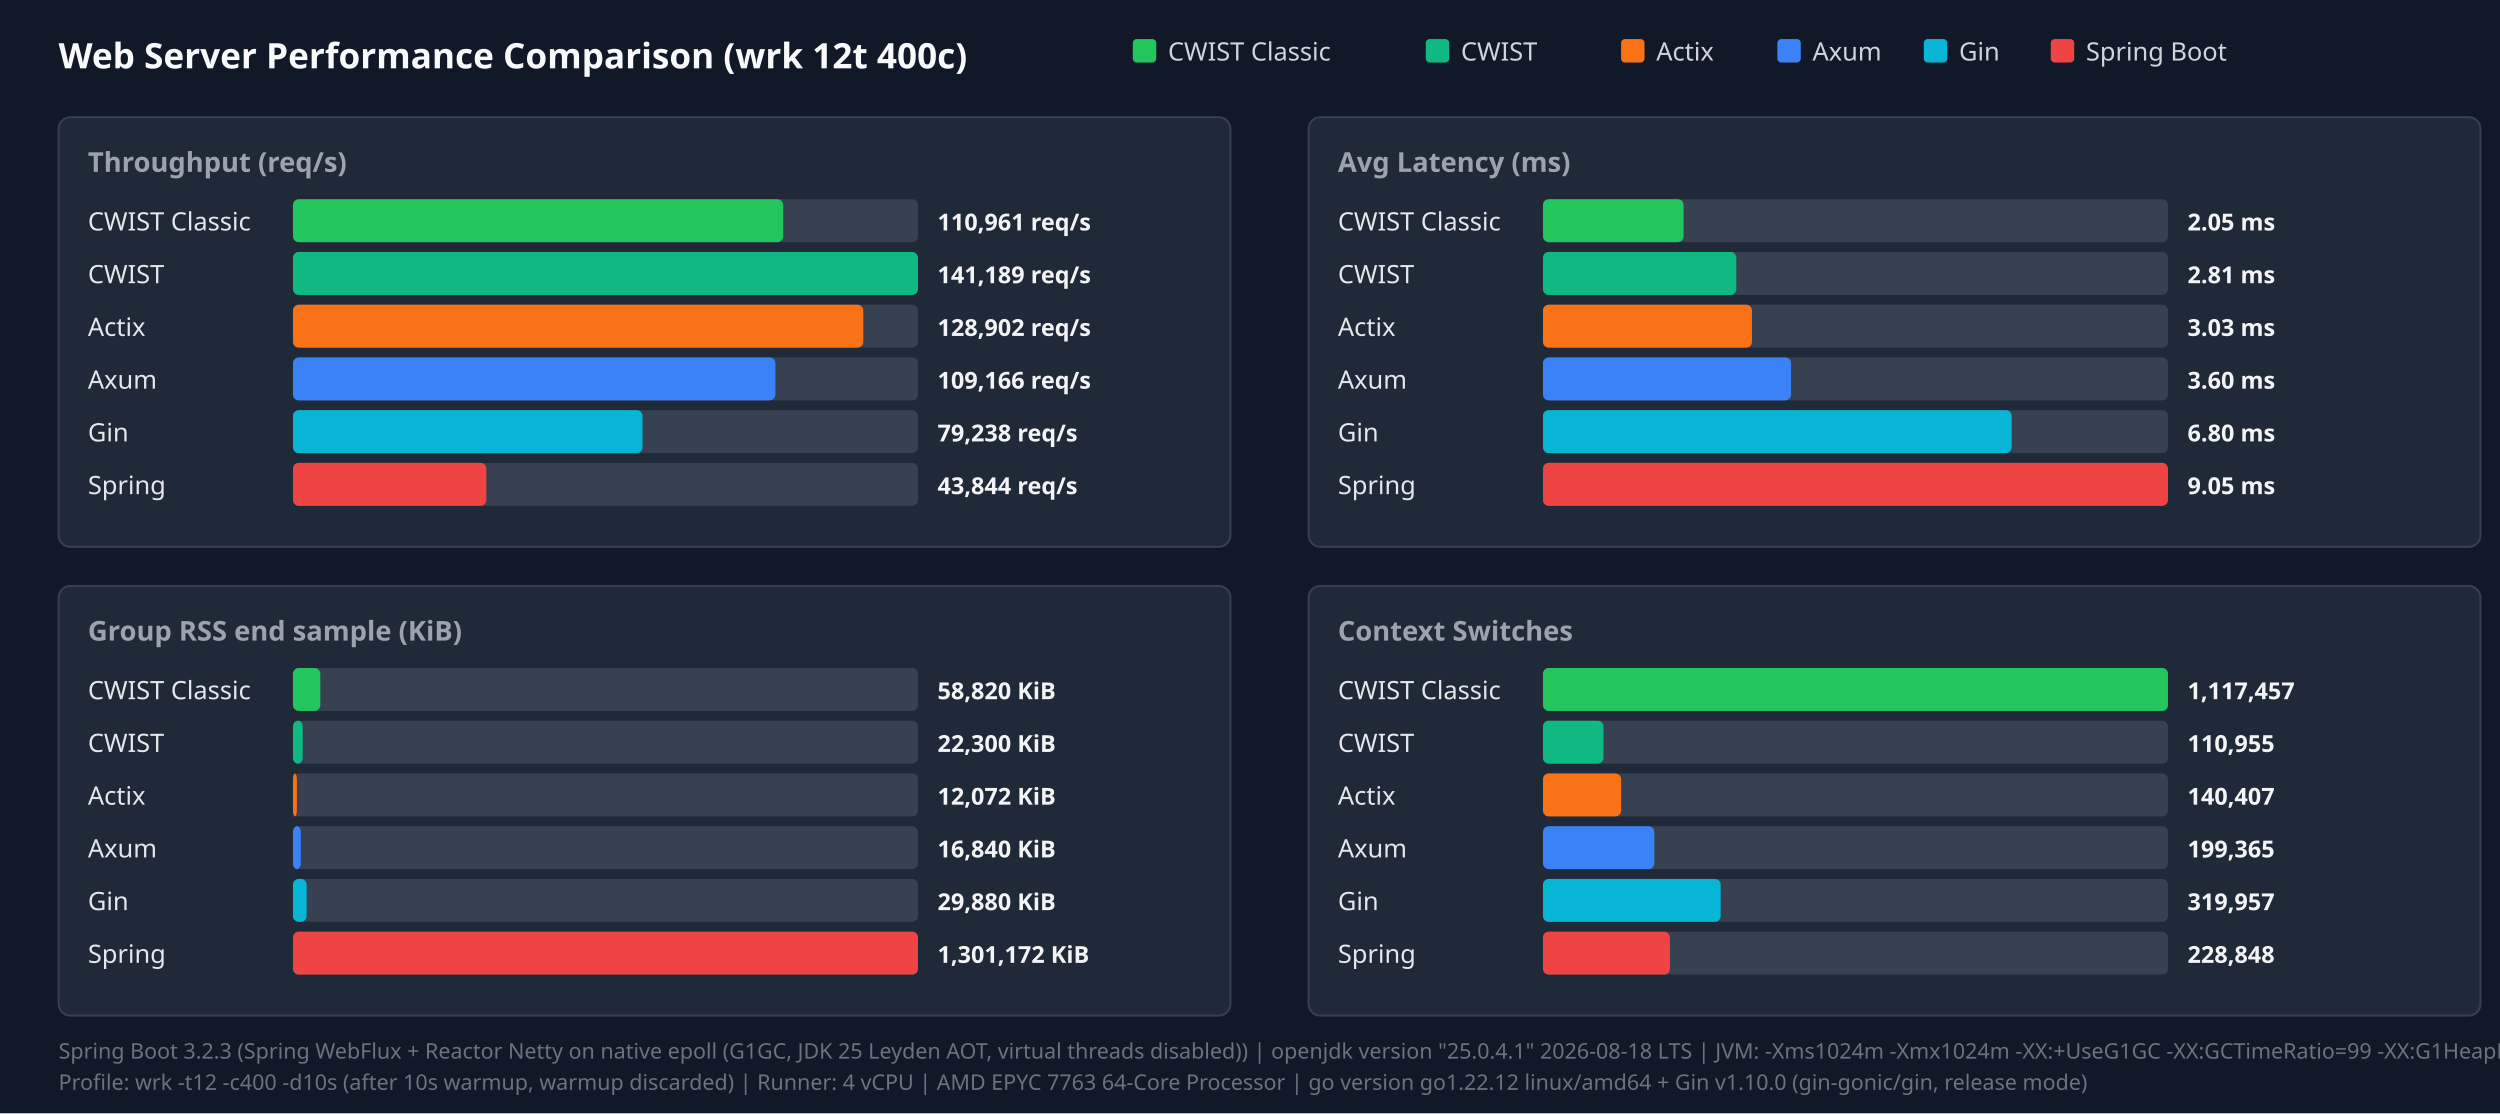
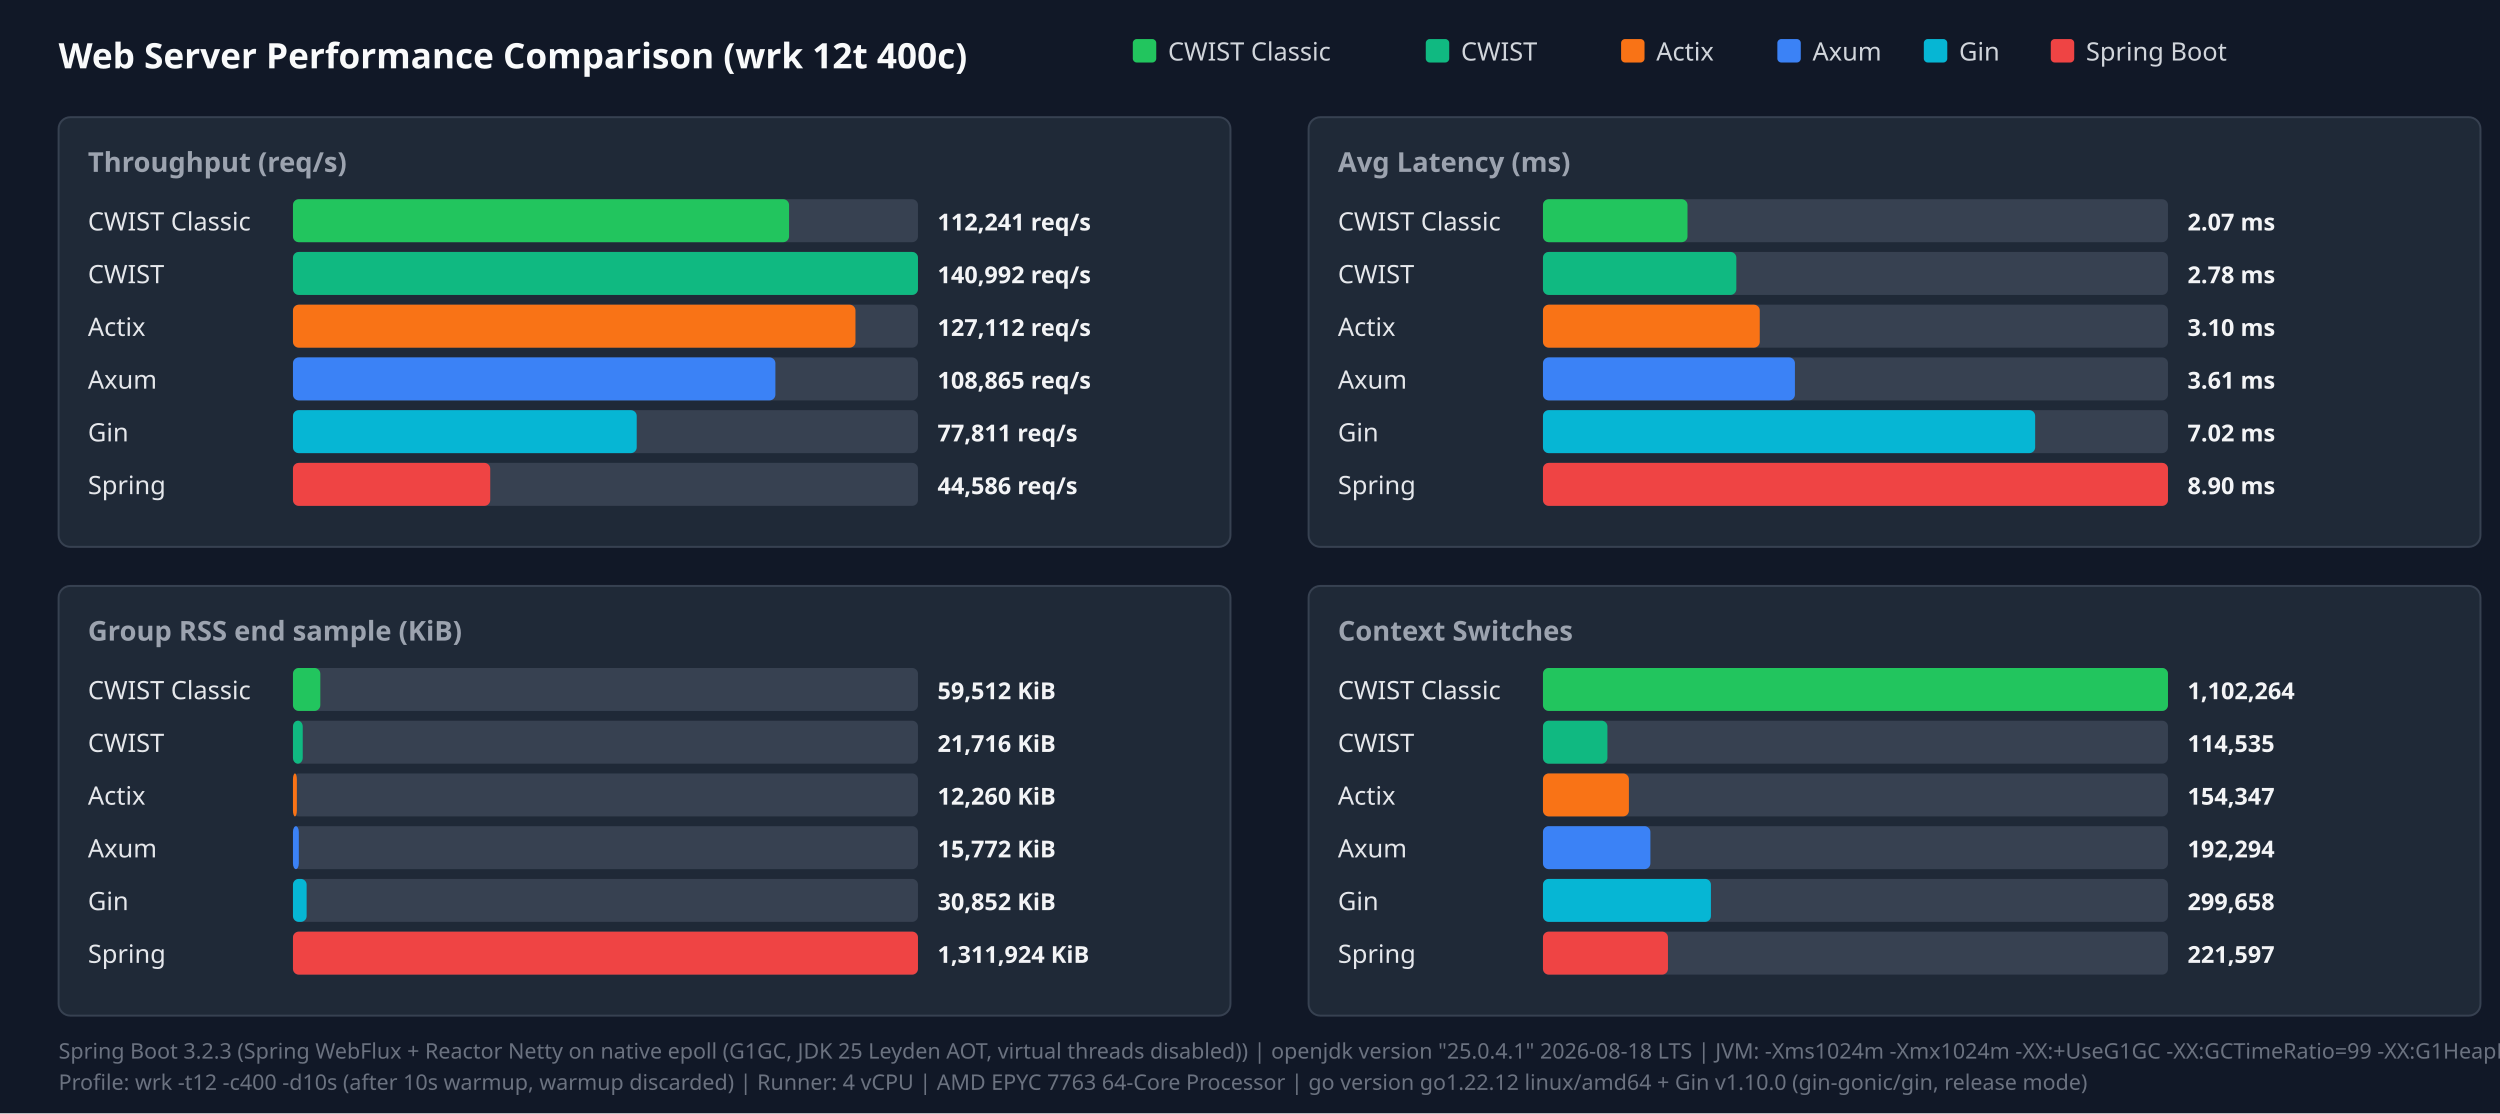
<svg xmlns="http://www.w3.org/2000/svg" width="1280" height="570" viewBox="0 0 1280 570">
  <style>.title{font:18px sans-serif;font-weight:bold;fill:#f9fafb}.panel-title{font:14px sans-serif;font-weight:600;fill:#9ca3af}.legend{font:13px sans-serif;fill:#d1d5db}.bar-label{font:13px sans-serif;font-weight:500;fill:#e5e7eb}.bar-val{font:12px sans-serif;font-weight:bold;fill:#f3f4f6}.footer{font:11px sans-serif;fill:#6b7280}</style>
  <rect width="100%" height="100%" fill="#111827" />
  <text x="30" y="35" class="title">Web Server Performance Comparison (wrk 12t 400c)</text>
  <rect x="580" y="20" width="12" height="12" fill="#22c55e" rx="2" />
  <text x="598" y="31" class="legend">CWIST Classic</text>
  <rect x="730" y="20" width="12" height="12" fill="#10b981" rx="2" />
  <text x="748" y="31" class="legend">CWIST</text>
  <rect x="830" y="20" width="12" height="12" fill="#f97316" rx="2" />
  <text x="848" y="31" class="legend">Actix</text>
  <rect x="910" y="20" width="12" height="12" fill="#3b82f6" rx="2" />
  <text x="928" y="31" class="legend">Axum</text>
  <rect x="985" y="20" width="12" height="12" fill="#06b6d4" rx="2" />
  <text x="1003" y="31" class="legend">Gin</text>
  <rect x="1050" y="20" width="12" height="12" fill="#ef4444" rx="2" />
  <text x="1068" y="31" class="legend">Spring Boot</text>
  <rect x="30" y="60" width="600" height="220" fill="#1f2937" rx="6" stroke="#374151" />
  <text x="45" y="88" class="panel-title">Throughput (req/s)</text>
  <text x="45" y="118" class="bar-label">CWIST Classic</text>
  <rect x="150" y="102" width="320" height="22" fill="#374151" rx="3" />
-   <rect x="150" y="102" width="251" height="22" fill="#22c55e" rx="3" />
-   <text x="480" y="118" class="bar-val">110,961 req/s</text>
+   <rect x="150" y="102" width="254" height="22" fill="#22c55e" rx="3" />
+   <text x="480" y="118" class="bar-val">112,241 req/s</text>
  <text x="45" y="145" class="bar-label">CWIST</text>
  <rect x="150" y="129" width="320" height="22" fill="#374151" rx="3" />
  <rect x="150" y="129" width="320" height="22" fill="#10b981" rx="3" />
-   <text x="480" y="145" class="bar-val">141,189 req/s</text>
+   <text x="480" y="145" class="bar-val">140,992 req/s</text>
  <text x="45" y="172" class="bar-label">Actix</text>
  <rect x="150" y="156" width="320" height="22" fill="#374151" rx="3" />
-   <rect x="150" y="156" width="292" height="22" fill="#f97316" rx="3" />
-   <text x="480" y="172" class="bar-val">128,902 req/s</text>
+   <rect x="150" y="156" width="288" height="22" fill="#f97316" rx="3" />
+   <text x="480" y="172" class="bar-val">127,112 req/s</text>
  <text x="45" y="199" class="bar-label">Axum</text>
  <rect x="150" y="183" width="320" height="22" fill="#374151" rx="3" />
  <rect x="150" y="183" width="247" height="22" fill="#3b82f6" rx="3" />
-   <text x="480" y="199" class="bar-val">109,166 req/s</text>
+   <text x="480" y="199" class="bar-val">108,865 req/s</text>
  <text x="45" y="226" class="bar-label">Gin</text>
  <rect x="150" y="210" width="320" height="22" fill="#374151" rx="3" />
-   <rect x="150" y="210" width="179" height="22" fill="#06b6d4" rx="3" />
-   <text x="480" y="226" class="bar-val">79,238 req/s</text>
+   <rect x="150" y="210" width="176" height="22" fill="#06b6d4" rx="3" />
+   <text x="480" y="226" class="bar-val">77,811 req/s</text>
  <text x="45" y="253" class="bar-label">Spring</text>
  <rect x="150" y="237" width="320" height="22" fill="#374151" rx="3" />
-   <rect x="150" y="237" width="99" height="22" fill="#ef4444" rx="3" />
-   <text x="480" y="253" class="bar-val">43,844 req/s</text>
+   <rect x="150" y="237" width="101" height="22" fill="#ef4444" rx="3" />
+   <text x="480" y="253" class="bar-val">44,586 req/s</text>
  <rect x="670" y="60" width="600" height="220" fill="#1f2937" rx="6" stroke="#374151" />
  <text x="685" y="88" class="panel-title">Avg Latency (ms)</text>
  <text x="685" y="118" class="bar-label">CWIST Classic</text>
  <rect x="790" y="102" width="320" height="22" fill="#374151" rx="3" />
-   <rect x="790" y="102" width="72" height="22" fill="#22c55e" rx="3" />
-   <text x="1120" y="118" class="bar-val">2.05 ms</text>
+   <rect x="790" y="102" width="74" height="22" fill="#22c55e" rx="3" />
+   <text x="1120" y="118" class="bar-val">2.07 ms</text>
  <text x="685" y="145" class="bar-label">CWIST</text>
  <rect x="790" y="129" width="320" height="22" fill="#374151" rx="3" />
  <rect x="790" y="129" width="99" height="22" fill="#10b981" rx="3" />
-   <text x="1120" y="145" class="bar-val">2.81 ms</text>
+   <text x="1120" y="145" class="bar-val">2.78 ms</text>
  <text x="685" y="172" class="bar-label">Actix</text>
  <rect x="790" y="156" width="320" height="22" fill="#374151" rx="3" />
-   <rect x="790" y="156" width="107" height="22" fill="#f97316" rx="3" />
-   <text x="1120" y="172" class="bar-val">3.03 ms</text>
+   <rect x="790" y="156" width="111" height="22" fill="#f97316" rx="3" />
+   <text x="1120" y="172" class="bar-val">3.10 ms</text>
  <text x="685" y="199" class="bar-label">Axum</text>
  <rect x="790" y="183" width="320" height="22" fill="#374151" rx="3" />
-   <rect x="790" y="183" width="127" height="22" fill="#3b82f6" rx="3" />
-   <text x="1120" y="199" class="bar-val">3.60 ms</text>
+   <rect x="790" y="183" width="129" height="22" fill="#3b82f6" rx="3" />
+   <text x="1120" y="199" class="bar-val">3.61 ms</text>
  <text x="685" y="226" class="bar-label">Gin</text>
  <rect x="790" y="210" width="320" height="22" fill="#374151" rx="3" />
-   <rect x="790" y="210" width="240" height="22" fill="#06b6d4" rx="3" />
-   <text x="1120" y="226" class="bar-val">6.80 ms</text>
+   <rect x="790" y="210" width="252" height="22" fill="#06b6d4" rx="3" />
+   <text x="1120" y="226" class="bar-val">7.02 ms</text>
  <text x="685" y="253" class="bar-label">Spring</text>
  <rect x="790" y="237" width="320" height="22" fill="#374151" rx="3" />
  <rect x="790" y="237" width="320" height="22" fill="#ef4444" rx="3" />
-   <text x="1120" y="253" class="bar-val">9.05 ms</text>
+   <text x="1120" y="253" class="bar-val">8.90 ms</text>
  <rect x="30" y="300" width="600" height="220" fill="#1f2937" rx="6" stroke="#374151" />
  <text x="45" y="328" class="panel-title">Group RSS end sample (KiB)</text>
  <text x="45" y="358" class="bar-label">CWIST Classic</text>
  <rect x="150" y="342" width="320" height="22" fill="#374151" rx="3" />
  <rect x="150" y="342" width="14" height="22" fill="#22c55e" rx="3" />
-   <text x="480" y="358" class="bar-val">58,820 KiB</text>
+   <text x="480" y="358" class="bar-val">59,512 KiB</text>
  <text x="45" y="385" class="bar-label">CWIST</text>
  <rect x="150" y="369" width="320" height="22" fill="#374151" rx="3" />
  <rect x="150" y="369" width="5" height="22" fill="#10b981" rx="3" />
-   <text x="480" y="385" class="bar-val">22,300 KiB</text>
+   <text x="480" y="385" class="bar-val">21,716 KiB</text>
  <text x="45" y="412" class="bar-label">Actix</text>
  <rect x="150" y="396" width="320" height="22" fill="#374151" rx="3" />
  <rect x="150" y="396" width="2" height="22" fill="#f97316" rx="3" />
-   <text x="480" y="412" class="bar-val">12,072 KiB</text>
+   <text x="480" y="412" class="bar-val">12,260 KiB</text>
  <text x="45" y="439" class="bar-label">Axum</text>
  <rect x="150" y="423" width="320" height="22" fill="#374151" rx="3" />
-   <rect x="150" y="423" width="4" height="22" fill="#3b82f6" rx="3" />
-   <text x="480" y="439" class="bar-val">16,840 KiB</text>
+   <rect x="150" y="423" width="3" height="22" fill="#3b82f6" rx="3" />
+   <text x="480" y="439" class="bar-val">15,772 KiB</text>
  <text x="45" y="466" class="bar-label">Gin</text>
  <rect x="150" y="450" width="320" height="22" fill="#374151" rx="3" />
  <rect x="150" y="450" width="7" height="22" fill="#06b6d4" rx="3" />
-   <text x="480" y="466" class="bar-val">29,880 KiB</text>
+   <text x="480" y="466" class="bar-val">30,852 KiB</text>
  <text x="45" y="493" class="bar-label">Spring</text>
  <rect x="150" y="477" width="320" height="22" fill="#374151" rx="3" />
  <rect x="150" y="477" width="320" height="22" fill="#ef4444" rx="3" />
-   <text x="480" y="493" class="bar-val">1,301,172 KiB</text>
+   <text x="480" y="493" class="bar-val">1,311,924 KiB</text>
  <rect x="670" y="300" width="600" height="220" fill="#1f2937" rx="6" stroke="#374151" />
  <text x="685" y="328" class="panel-title">Context Switches</text>
  <text x="685" y="358" class="bar-label">CWIST Classic</text>
  <rect x="790" y="342" width="320" height="22" fill="#374151" rx="3" />
  <rect x="790" y="342" width="320" height="22" fill="#22c55e" rx="3" />
-   <text x="1120" y="358" class="bar-val">1,117,457</text>
+   <text x="1120" y="358" class="bar-val">1,102,264</text>
  <text x="685" y="385" class="bar-label">CWIST</text>
  <rect x="790" y="369" width="320" height="22" fill="#374151" rx="3" />
-   <rect x="790" y="369" width="31" height="22" fill="#10b981" rx="3" />
-   <text x="1120" y="385" class="bar-val">110,955</text>
+   <rect x="790" y="369" width="33" height="22" fill="#10b981" rx="3" />
+   <text x="1120" y="385" class="bar-val">114,535</text>
  <text x="685" y="412" class="bar-label">Actix</text>
  <rect x="790" y="396" width="320" height="22" fill="#374151" rx="3" />
-   <rect x="790" y="396" width="40" height="22" fill="#f97316" rx="3" />
-   <text x="1120" y="412" class="bar-val">140,407</text>
+   <rect x="790" y="396" width="44" height="22" fill="#f97316" rx="3" />
+   <text x="1120" y="412" class="bar-val">154,347</text>
  <text x="685" y="439" class="bar-label">Axum</text>
  <rect x="790" y="423" width="320" height="22" fill="#374151" rx="3" />
-   <rect x="790" y="423" width="57" height="22" fill="#3b82f6" rx="3" />
-   <text x="1120" y="439" class="bar-val">199,365</text>
+   <rect x="790" y="423" width="55" height="22" fill="#3b82f6" rx="3" />
+   <text x="1120" y="439" class="bar-val">192,294</text>
  <text x="685" y="466" class="bar-label">Gin</text>
  <rect x="790" y="450" width="320" height="22" fill="#374151" rx="3" />
-   <rect x="790" y="450" width="91" height="22" fill="#06b6d4" rx="3" />
-   <text x="1120" y="466" class="bar-val">319,957</text>
+   <rect x="790" y="450" width="86" height="22" fill="#06b6d4" rx="3" />
+   <text x="1120" y="466" class="bar-val">299,658</text>
  <text x="685" y="493" class="bar-label">Spring</text>
  <rect x="790" y="477" width="320" height="22" fill="#374151" rx="3" />
-   <rect x="790" y="477" width="65" height="22" fill="#ef4444" rx="3" />
-   <text x="1120" y="493" class="bar-val">228,848</text>
+   <rect x="790" y="477" width="64" height="22" fill="#ef4444" rx="3" />
+   <text x="1120" y="493" class="bar-val">221,597</text>
  <text x="30" y="542" class="footer">Spring Boot 3.2.3 (Spring WebFlux + Reactor Netty on native epoll (G1GC, JDK 25 Leyden AOT, virtual threads disabled)) | openjdk version "25.0.4.1" 2026-08-18 LTS | JVM: -Xms1024m -Xmx1024m   -XX:+UseG1GC -XX:GCTimeRatio=99 -XX:G1HeapRegionSize=1m   -XX:+AlwaysPreTouch   -XX:CompileThreshold=1500 -XX:CICompilerCount=4   -Djava.security.egd=file:/dev/urandom   -Djava.net.preferIPv4Stack=true   -Dio.netty.allocator.type=pooled   -Dio.netty.leakDetection.level=disabled   -Dio.netty.buffer.checkBounds=false   -Dio.netty.buffer.checkAccessible=false   -Dreactor.netty.ioWorkerCount=4   -Xlog:gc*:file=/tmp/spring_gc.log:time,uptime,level,tags -XX:+AOTClassLinking -XX:AOTCache=/tmp/spring_bench/app.aot (JEP 483 + JEP 514 single-step AOT)</text>
  <text x="30" y="558" class="footer">Profile: wrk -t12 -c400 -d10s (after 10s warmup, warmup discarded) | Runner: 4 vCPU | AMD EPYC 7763 64-Core Processor | go version go1.22.12 linux/amd64 + Gin v1.10.0 (gin-gonic/gin, release mode)</text>
</svg>
